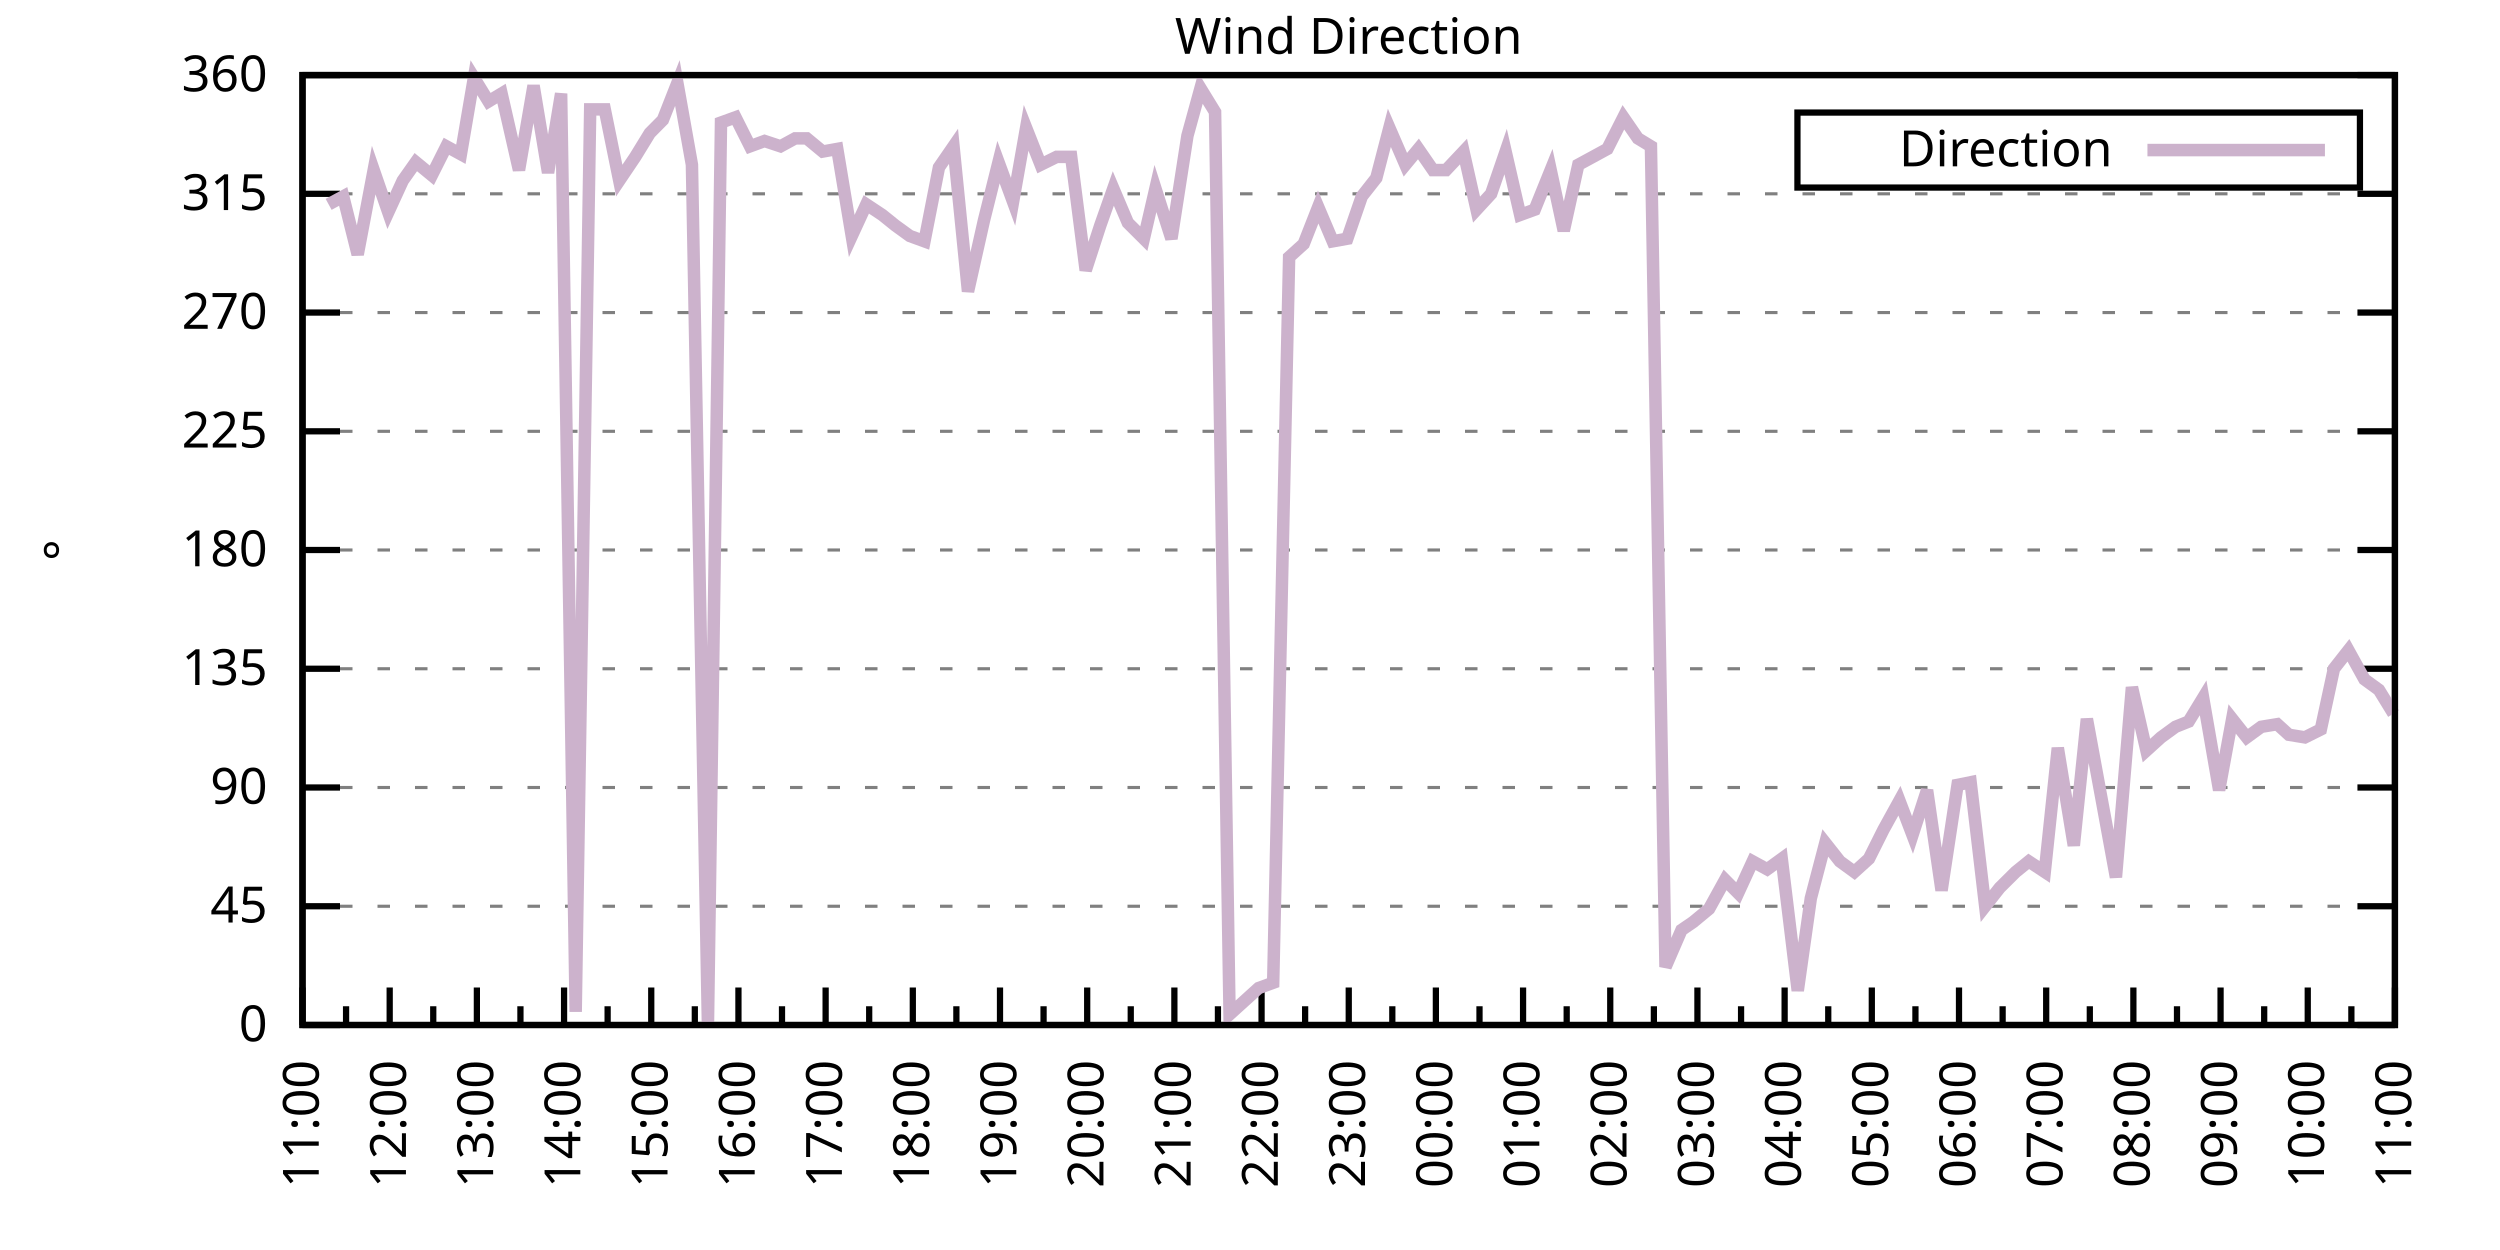
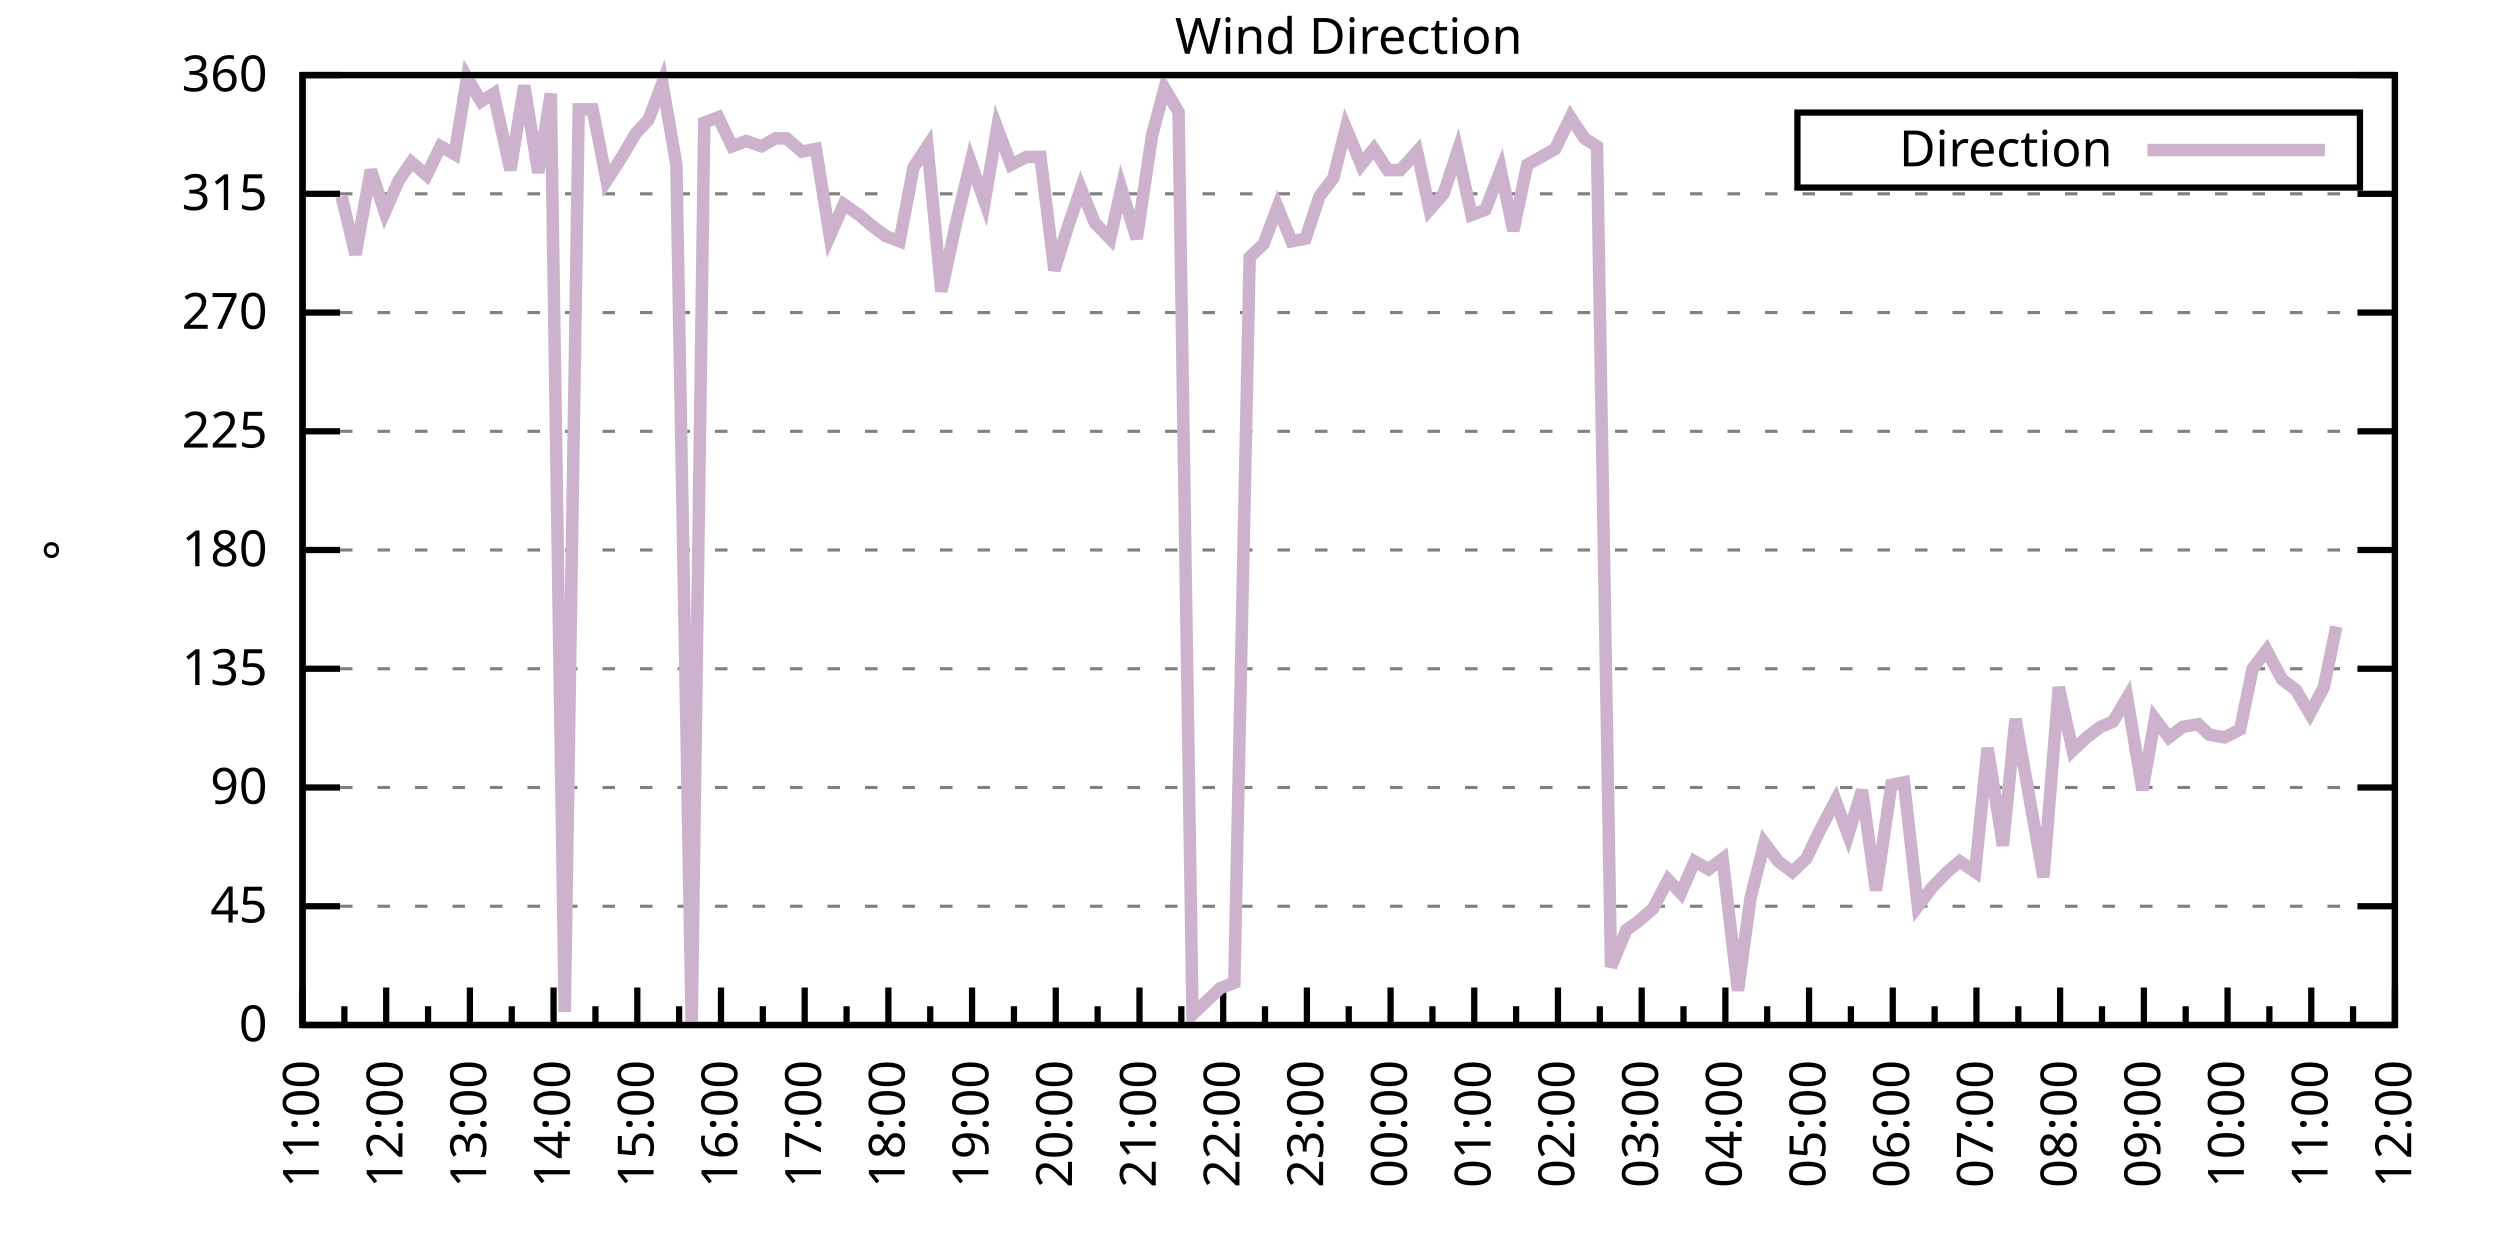
<svg xmlns="http://www.w3.org/2000/svg" xmlns:xlink="http://www.w3.org/1999/xlink" width="400" height="200" viewBox="0 0 400 200">
  <g id="gnuplot_canvas">
    <rect x="0" y="0" width="400" height="200" fill="none" />
    <defs>
      <circle id="gpDot" r="0.5" stroke-width="0.5" stroke="currentColor" />
      <path id="gpPt0" stroke-width="0.333" stroke="currentColor" d="M-1,0 h2 M0,-1 v2" />
      <path id="gpPt1" stroke-width="0.333" stroke="currentColor" d="M-1,-1 L1,1 M1,-1 L-1,1" />
      <path id="gpPt2" stroke-width="0.333" stroke="currentColor" d="M-1,0 L1,0 M0,-1 L0,1 M-1,-1 L1,1 M-1,1 L1,-1" />
      <rect id="gpPt3" stroke-width="0.333" stroke="currentColor" x="-1" y="-1" width="2" height="2" />
      <rect id="gpPt4" stroke-width="0.333" stroke="currentColor" fill="currentColor" x="-1" y="-1" width="2" height="2" />
      <circle id="gpPt5" stroke-width="0.333" stroke="currentColor" cx="0" cy="0" r="1" />
      <use xlink:href="#gpPt5" id="gpPt6" fill="currentColor" stroke="none" />
      <path id="gpPt7" stroke-width="0.333" stroke="currentColor" d="M0,-1.33 L-1.33,0.67 L1.33,0.67 z" />
      <use xlink:href="#gpPt7" id="gpPt8" fill="currentColor" stroke="none" />
      <use xlink:href="#gpPt7" id="gpPt9" stroke="currentColor" transform="rotate(180)" />
      <use xlink:href="#gpPt9" id="gpPt10" fill="currentColor" stroke="none" />
      <use xlink:href="#gpPt3" id="gpPt11" stroke="currentColor" transform="rotate(45)" />
      <use xlink:href="#gpPt11" id="gpPt12" fill="currentColor" stroke="none" />
      <path id="gpPt13" stroke-width="0.333" stroke="currentColor" d="M0,1.330 L1.265,0.411 L0.782,-1.067 L-0.782,-1.076 L-1.265,0.411 z" />
      <use xlink:href="#gpPt13" id="gpPt14" fill="currentColor" stroke="none" />
      <filter id="textbox" filterUnits="objectBoundingBox" x="0" y="0" height="1" width="1">
        <feFlood flood-color="white" flood-opacity="1" result="bgnd" />
        <feComposite in="SourceGraphic" in2="bgnd" operator="atop" />
      </filter>
      <filter id="greybox" filterUnits="objectBoundingBox" x="0" y="0" height="1" width="1">
        <feFlood flood-color="lightgrey" flood-opacity="1" result="grey" />
        <feComposite in="SourceGraphic" in2="grey" operator="atop" />
      </filter>
    </defs>
    <g fill="none" color="white" stroke="currentColor" stroke-width="1.00" stroke-linecap="butt" stroke-linejoin="miter">
</g>
    <g fill="none" color="black" stroke="currentColor" stroke-width="1.00" stroke-linecap="butt" stroke-linejoin="miter">
      <g stroke="none" shape-rendering="crispEdges">
        <polygon fill="rgb(255, 255, 255)" points="48.40,164.00 383.18,164.00 383.18,12.02 48.40,12.02 " />
      </g>
    </g>
    <g fill="none" color="black" stroke="currentColor" stroke-width="1.00" stroke-linecap="butt" stroke-linejoin="miter">
</g>
    <g fill="none" color="black" stroke="black" stroke-width="0.50" stroke-linecap="butt" stroke-linejoin="miter">
</g>
    <g fill="none" color="gray" stroke="currentColor" stroke-width="0.50" stroke-linecap="butt" stroke-linejoin="miter">
      <path stroke="gray" stroke-dasharray="2,4" class="gridline" d="M48.40,164.00 L383.19,164.00  " />
    </g>
    <g fill="none" color="gray" stroke="gray" stroke-width="1.00" stroke-linecap="butt" stroke-linejoin="miter">
</g>
    <g fill="none" color="black" stroke="currentColor" stroke-width="1.00" stroke-linecap="butt" stroke-linejoin="miter">
      <path stroke="black" d="M48.40,164.00 L54.40,164.00 M383.19,164.00 L377.19,164.00  " />
      <g transform="translate(42.80,166.60)" stroke="none" fill="black" font-family="Sans" font-size="8.00" text-anchor="end">
        <text>
          <tspan font-family="Sans"> 0</tspan>
        </text>
      </g>
    </g>
    <g fill="none" color="black" stroke="currentColor" stroke-width="1.00" stroke-linecap="butt" stroke-linejoin="miter">
</g>
    <g fill="none" color="black" stroke="black" stroke-width="0.50" stroke-linecap="butt" stroke-linejoin="miter">
</g>
    <g fill="none" color="gray" stroke="currentColor" stroke-width="0.50" stroke-linecap="butt" stroke-linejoin="miter">
      <path stroke="gray" stroke-dasharray="2,4" class="gridline" d="M48.40,145.00 L383.19,145.00  " />
    </g>
    <g fill="none" color="gray" stroke="gray" stroke-width="1.00" stroke-linecap="butt" stroke-linejoin="miter">
</g>
    <g fill="none" color="black" stroke="currentColor" stroke-width="1.00" stroke-linecap="butt" stroke-linejoin="miter">
      <path stroke="black" d="M48.40,145.00 L54.40,145.00 M383.19,145.00 L377.19,145.00  " />
      <g transform="translate(42.80,147.60)" stroke="none" fill="black" font-family="Sans" font-size="8.00" text-anchor="end">
        <text>
          <tspan font-family="Sans"> 45</tspan>
        </text>
      </g>
    </g>
    <g fill="none" color="black" stroke="currentColor" stroke-width="1.00" stroke-linecap="butt" stroke-linejoin="miter">
</g>
    <g fill="none" color="black" stroke="black" stroke-width="0.50" stroke-linecap="butt" stroke-linejoin="miter">
</g>
    <g fill="none" color="gray" stroke="currentColor" stroke-width="0.50" stroke-linecap="butt" stroke-linejoin="miter">
      <path stroke="gray" stroke-dasharray="2,4" class="gridline" d="M48.40,126.00 L383.19,126.00  " />
    </g>
    <g fill="none" color="gray" stroke="gray" stroke-width="1.00" stroke-linecap="butt" stroke-linejoin="miter">
</g>
    <g fill="none" color="black" stroke="currentColor" stroke-width="1.00" stroke-linecap="butt" stroke-linejoin="miter">
      <path stroke="black" d="M48.40,126.00 L54.40,126.00 M383.19,126.00 L377.19,126.00  " />
      <g transform="translate(42.80,128.60)" stroke="none" fill="black" font-family="Sans" font-size="8.00" text-anchor="end">
        <text>
          <tspan font-family="Sans"> 90</tspan>
        </text>
      </g>
    </g>
    <g fill="none" color="black" stroke="currentColor" stroke-width="1.00" stroke-linecap="butt" stroke-linejoin="miter">
</g>
    <g fill="none" color="black" stroke="black" stroke-width="0.50" stroke-linecap="butt" stroke-linejoin="miter">
</g>
    <g fill="none" color="gray" stroke="currentColor" stroke-width="0.50" stroke-linecap="butt" stroke-linejoin="miter">
      <path stroke="gray" stroke-dasharray="2,4" class="gridline" d="M48.40,107.00 L383.19,107.00  " />
    </g>
    <g fill="none" color="gray" stroke="gray" stroke-width="1.00" stroke-linecap="butt" stroke-linejoin="miter">
</g>
    <g fill="none" color="black" stroke="currentColor" stroke-width="1.00" stroke-linecap="butt" stroke-linejoin="miter">
      <path stroke="black" d="M48.40,107.00 L54.40,107.00 M383.19,107.00 L377.19,107.00  " />
      <g transform="translate(42.80,109.60)" stroke="none" fill="black" font-family="Sans" font-size="8.00" text-anchor="end">
        <text>
          <tspan font-family="Sans"> 135</tspan>
        </text>
      </g>
    </g>
    <g fill="none" color="black" stroke="currentColor" stroke-width="1.00" stroke-linecap="butt" stroke-linejoin="miter">
</g>
    <g fill="none" color="black" stroke="black" stroke-width="0.50" stroke-linecap="butt" stroke-linejoin="miter">
</g>
    <g fill="none" color="gray" stroke="currentColor" stroke-width="0.50" stroke-linecap="butt" stroke-linejoin="miter">
      <path stroke="gray" stroke-dasharray="2,4" class="gridline" d="M48.40,88.00 L383.19,88.00  " />
    </g>
    <g fill="none" color="gray" stroke="gray" stroke-width="1.00" stroke-linecap="butt" stroke-linejoin="miter">
</g>
    <g fill="none" color="black" stroke="currentColor" stroke-width="1.00" stroke-linecap="butt" stroke-linejoin="miter">
      <path stroke="black" d="M48.40,88.00 L54.40,88.00 M383.19,88.00 L377.19,88.00  " />
      <g transform="translate(42.80,90.60)" stroke="none" fill="black" font-family="Sans" font-size="8.00" text-anchor="end">
        <text>
          <tspan font-family="Sans"> 180</tspan>
        </text>
      </g>
    </g>
    <g fill="none" color="black" stroke="currentColor" stroke-width="1.00" stroke-linecap="butt" stroke-linejoin="miter">
</g>
    <g fill="none" color="black" stroke="black" stroke-width="0.50" stroke-linecap="butt" stroke-linejoin="miter">
</g>
    <g fill="none" color="gray" stroke="currentColor" stroke-width="0.50" stroke-linecap="butt" stroke-linejoin="miter">
      <path stroke="gray" stroke-dasharray="2,4" class="gridline" d="M48.40,69.01 L383.19,69.01  " />
    </g>
    <g fill="none" color="gray" stroke="gray" stroke-width="1.00" stroke-linecap="butt" stroke-linejoin="miter">
</g>
    <g fill="none" color="black" stroke="currentColor" stroke-width="1.00" stroke-linecap="butt" stroke-linejoin="miter">
      <path stroke="black" d="M48.40,69.01 L54.40,69.01 M383.19,69.01 L377.19,69.01  " />
      <g transform="translate(42.80,71.61)" stroke="none" fill="black" font-family="Sans" font-size="8.00" text-anchor="end">
        <text>
          <tspan font-family="Sans"> 225</tspan>
        </text>
      </g>
    </g>
    <g fill="none" color="black" stroke="currentColor" stroke-width="1.00" stroke-linecap="butt" stroke-linejoin="miter">
</g>
    <g fill="none" color="black" stroke="black" stroke-width="0.50" stroke-linecap="butt" stroke-linejoin="miter">
</g>
    <g fill="none" color="gray" stroke="currentColor" stroke-width="0.50" stroke-linecap="butt" stroke-linejoin="miter">
      <path stroke="gray" stroke-dasharray="2,4" class="gridline" d="M48.40,50.01 L383.19,50.01  " />
    </g>
    <g fill="none" color="gray" stroke="gray" stroke-width="1.00" stroke-linecap="butt" stroke-linejoin="miter">
</g>
    <g fill="none" color="black" stroke="currentColor" stroke-width="1.00" stroke-linecap="butt" stroke-linejoin="miter">
      <path stroke="black" d="M48.40,50.01 L54.40,50.01 M383.19,50.01 L377.19,50.01  " />
      <g transform="translate(42.80,52.61)" stroke="none" fill="black" font-family="Sans" font-size="8.00" text-anchor="end">
        <text>
          <tspan font-family="Sans"> 270</tspan>
        </text>
      </g>
    </g>
    <g fill="none" color="black" stroke="currentColor" stroke-width="1.00" stroke-linecap="butt" stroke-linejoin="miter">
</g>
    <g fill="none" color="black" stroke="black" stroke-width="0.50" stroke-linecap="butt" stroke-linejoin="miter">
</g>
    <g fill="none" color="gray" stroke="currentColor" stroke-width="0.50" stroke-linecap="butt" stroke-linejoin="miter">
      <path stroke="gray" stroke-dasharray="2,4" class="gridline" d="M48.40,31.01 L383.19,31.01  " />
    </g>
    <g fill="none" color="gray" stroke="gray" stroke-width="1.00" stroke-linecap="butt" stroke-linejoin="miter">
</g>
    <g fill="none" color="black" stroke="currentColor" stroke-width="1.00" stroke-linecap="butt" stroke-linejoin="miter">
      <path stroke="black" d="M48.40,31.01 L54.40,31.01 M383.19,31.01 L377.19,31.01  " />
      <g transform="translate(42.80,33.61)" stroke="none" fill="black" font-family="Sans" font-size="8.00" text-anchor="end">
        <text>
          <tspan font-family="Sans"> 315</tspan>
        </text>
      </g>
    </g>
    <g fill="none" color="black" stroke="currentColor" stroke-width="1.00" stroke-linecap="butt" stroke-linejoin="miter">
</g>
    <g fill="none" color="black" stroke="black" stroke-width="0.50" stroke-linecap="butt" stroke-linejoin="miter">
</g>
    <g fill="none" color="gray" stroke="currentColor" stroke-width="0.50" stroke-linecap="butt" stroke-linejoin="miter">
      <path stroke="gray" stroke-dasharray="2,4" class="gridline" d="M48.40,12.01 L383.19,12.01  " />
    </g>
    <g fill="none" color="gray" stroke="gray" stroke-width="1.00" stroke-linecap="butt" stroke-linejoin="miter">
</g>
    <g fill="none" color="black" stroke="currentColor" stroke-width="1.00" stroke-linecap="butt" stroke-linejoin="miter">
      <path stroke="black" d="M48.40,12.01 L54.40,12.01 M383.19,12.01 L377.19,12.01  " />
      <g transform="translate(42.80,14.61)" stroke="none" fill="black" font-family="Sans" font-size="8.00" text-anchor="end">
        <text>
          <tspan font-family="Sans"> 360</tspan>
        </text>
      </g>
    </g>
    <g fill="none" color="black" stroke="currentColor" stroke-width="1.00" stroke-linecap="butt" stroke-linejoin="miter">
      <path stroke="black" d="M48.40,164.00 L48.40,158.00  " />
      <g transform="translate(51.00,169.60) rotate(270)" stroke="none" fill="black" font-family="Sans" font-size="8.00" text-anchor="end">
        <text>
          <tspan font-family="Sans">11:00</tspan>
        </text>
      </g>
    </g>
    <g fill="none" color="black" stroke="currentColor" stroke-width="1.00" stroke-linecap="butt" stroke-linejoin="miter">
-       <path stroke="black" d="M55.37,164.00 L55.37,161.00 M62.35,164.00 L62.35,158.00  " />
-       <g transform="translate(64.95,169.60) rotate(270)" stroke="none" fill="black" font-family="Sans" font-size="8.00" text-anchor="end">
+       <path stroke="black" d="M55.10,164.00 L55.10,161.00 M61.79,164.00 L61.79,158.00  " />
+       <g transform="translate(64.39,169.60) rotate(270)" stroke="none" fill="black" font-family="Sans" font-size="8.00" text-anchor="end">
        <text>
          <tspan font-family="Sans">12:00</tspan>
        </text>
      </g>
    </g>
    <g fill="none" color="black" stroke="currentColor" stroke-width="1.00" stroke-linecap="butt" stroke-linejoin="miter">
-       <path stroke="black" d="M69.32,164.00 L69.32,161.00 M76.30,164.00 L76.30,158.00  " />
-       <g transform="translate(78.90,169.60) rotate(270)" stroke="none" fill="black" font-family="Sans" font-size="8.00" text-anchor="end">
+       <path stroke="black" d="M68.49,164.00 L68.49,161.00 M75.18,164.00 L75.18,158.00  " />
+       <g transform="translate(77.78,169.60) rotate(270)" stroke="none" fill="black" font-family="Sans" font-size="8.00" text-anchor="end">
        <text>
          <tspan font-family="Sans">13:00</tspan>
        </text>
      </g>
    </g>
    <g fill="none" color="black" stroke="currentColor" stroke-width="1.00" stroke-linecap="butt" stroke-linejoin="miter">
-       <path stroke="black" d="M83.27,164.00 L83.27,161.00 M90.25,164.00 L90.25,158.00  " />
-       <g transform="translate(92.85,169.60) rotate(270)" stroke="none" fill="black" font-family="Sans" font-size="8.00" text-anchor="end">
+       <path stroke="black" d="M81.88,164.00 L81.88,161.00 M88.57,164.00 L88.57,158.00  " />
+       <g transform="translate(91.17,169.60) rotate(270)" stroke="none" fill="black" font-family="Sans" font-size="8.00" text-anchor="end">
        <text>
          <tspan font-family="Sans">14:00</tspan>
        </text>
      </g>
    </g>
    <g fill="none" color="black" stroke="currentColor" stroke-width="1.00" stroke-linecap="butt" stroke-linejoin="miter">
-       <path stroke="black" d="M97.22,164.00 L97.22,161.00 M104.20,164.00 L104.20,158.00  " />
-       <g transform="translate(106.80,169.60) rotate(270)" stroke="none" fill="black" font-family="Sans" font-size="8.00" text-anchor="end">
+       <path stroke="black" d="M95.27,164.00 L95.27,161.00 M101.97,164.00 L101.97,158.00  " />
+       <g transform="translate(104.57,169.60) rotate(270)" stroke="none" fill="black" font-family="Sans" font-size="8.00" text-anchor="end">
        <text>
          <tspan font-family="Sans">15:00</tspan>
        </text>
      </g>
    </g>
    <g fill="none" color="black" stroke="currentColor" stroke-width="1.00" stroke-linecap="butt" stroke-linejoin="miter">
-       <path stroke="black" d="M111.17,164.00 L111.17,161.00 M118.15,164.00 L118.15,158.00  " />
-       <g transform="translate(120.75,169.60) rotate(270)" stroke="none" fill="black" font-family="Sans" font-size="8.00" text-anchor="end">
+       <path stroke="black" d="M108.66,164.00 L108.66,161.00 M115.36,164.00 L115.36,158.00  " />
+       <g transform="translate(117.96,169.60) rotate(270)" stroke="none" fill="black" font-family="Sans" font-size="8.00" text-anchor="end">
        <text>
          <tspan font-family="Sans">16:00</tspan>
        </text>
      </g>
    </g>
    <g fill="none" color="black" stroke="currentColor" stroke-width="1.00" stroke-linecap="butt" stroke-linejoin="miter">
-       <path stroke="black" d="M125.12,164.00 L125.12,161.00 M132.10,164.00 L132.10,158.00  " />
-       <g transform="translate(134.70,169.60) rotate(270)" stroke="none" fill="black" font-family="Sans" font-size="8.00" text-anchor="end">
+       <path stroke="black" d="M122.05,164.00 L122.05,161.00 M128.75,164.00 L128.75,158.00  " />
+       <g transform="translate(131.35,169.60) rotate(270)" stroke="none" fill="black" font-family="Sans" font-size="8.00" text-anchor="end">
        <text>
          <tspan font-family="Sans">17:00</tspan>
        </text>
      </g>
    </g>
    <g fill="none" color="black" stroke="currentColor" stroke-width="1.00" stroke-linecap="butt" stroke-linejoin="miter">
-       <path stroke="black" d="M139.07,164.00 L139.07,161.00 M146.05,164.00 L146.05,158.00  " />
-       <g transform="translate(148.65,169.60) rotate(270)" stroke="none" fill="black" font-family="Sans" font-size="8.00" text-anchor="end">
+       <path stroke="black" d="M135.45,164.00 L135.45,161.00 M142.14,164.00 L142.14,158.00  " />
+       <g transform="translate(144.74,169.60) rotate(270)" stroke="none" fill="black" font-family="Sans" font-size="8.00" text-anchor="end">
        <text>
          <tspan font-family="Sans">18:00</tspan>
        </text>
      </g>
    </g>
    <g fill="none" color="black" stroke="currentColor" stroke-width="1.00" stroke-linecap="butt" stroke-linejoin="miter">
-       <path stroke="black" d="M153.02,164.00 L153.02,161.00 M160.00,164.00 L160.00,158.00  " />
-       <g transform="translate(162.60,169.60) rotate(270)" stroke="none" fill="black" font-family="Sans" font-size="8.00" text-anchor="end">
+       <path stroke="black" d="M148.84,164.00 L148.84,161.00 M155.53,164.00 L155.53,158.00  " />
+       <g transform="translate(158.13,169.60) rotate(270)" stroke="none" fill="black" font-family="Sans" font-size="8.00" text-anchor="end">
        <text>
          <tspan font-family="Sans">19:00</tspan>
        </text>
      </g>
    </g>
    <g fill="none" color="black" stroke="currentColor" stroke-width="1.00" stroke-linecap="butt" stroke-linejoin="miter">
-       <path stroke="black" d="M166.97,164.00 L166.97,161.00 M173.95,164.00 L173.95,158.00  " />
-       <g transform="translate(176.55,169.60) rotate(270)" stroke="none" fill="black" font-family="Sans" font-size="8.00" text-anchor="end">
+       <path stroke="black" d="M162.23,164.00 L162.23,161.00 M168.92,164.00 L168.92,158.00  " />
+       <g transform="translate(171.52,169.60) rotate(270)" stroke="none" fill="black" font-family="Sans" font-size="8.00" text-anchor="end">
        <text>
          <tspan font-family="Sans">20:00</tspan>
        </text>
      </g>
    </g>
    <g fill="none" color="black" stroke="currentColor" stroke-width="1.00" stroke-linecap="butt" stroke-linejoin="miter">
-       <path stroke="black" d="M180.92,164.00 L180.92,161.00 M187.90,164.00 L187.90,158.00  " />
-       <g transform="translate(190.50,169.60) rotate(270)" stroke="none" fill="black" font-family="Sans" font-size="8.00" text-anchor="end">
+       <path stroke="black" d="M175.62,164.00 L175.62,161.00 M182.32,164.00 L182.32,158.00  " />
+       <g transform="translate(184.92,169.60) rotate(270)" stroke="none" fill="black" font-family="Sans" font-size="8.00" text-anchor="end">
        <text>
          <tspan font-family="Sans">21:00</tspan>
        </text>
      </g>
    </g>
    <g fill="none" color="black" stroke="currentColor" stroke-width="1.00" stroke-linecap="butt" stroke-linejoin="miter">
-       <path stroke="black" d="M194.87,164.00 L194.87,161.00 M201.85,164.00 L201.85,158.00  " />
-       <g transform="translate(204.45,169.60) rotate(270)" stroke="none" fill="black" font-family="Sans" font-size="8.00" text-anchor="end">
+       <path stroke="black" d="M189.01,164.00 L189.01,161.00 M195.71,164.00 L195.71,158.00  " />
+       <g transform="translate(198.31,169.60) rotate(270)" stroke="none" fill="black" font-family="Sans" font-size="8.00" text-anchor="end">
        <text>
          <tspan font-family="Sans">22:00</tspan>
        </text>
      </g>
    </g>
    <g fill="none" color="black" stroke="currentColor" stroke-width="1.00" stroke-linecap="butt" stroke-linejoin="miter">
-       <path stroke="black" d="M208.82,164.00 L208.82,161.00 M215.80,164.00 L215.80,158.00  " />
-       <g transform="translate(218.40,169.60) rotate(270)" stroke="none" fill="black" font-family="Sans" font-size="8.00" text-anchor="end">
+       <path stroke="black" d="M202.40,164.00 L202.40,161.00 M209.10,164.00 L209.10,158.00  " />
+       <g transform="translate(211.70,169.60) rotate(270)" stroke="none" fill="black" font-family="Sans" font-size="8.00" text-anchor="end">
        <text>
          <tspan font-family="Sans">23:00</tspan>
        </text>
      </g>
    </g>
    <g fill="none" color="black" stroke="currentColor" stroke-width="1.00" stroke-linecap="butt" stroke-linejoin="miter">
-       <path stroke="black" d="M222.77,164.00 L222.77,161.00 M229.74,164.00 L229.74,158.00  " />
-       <g transform="translate(232.34,169.60) rotate(270)" stroke="none" fill="black" font-family="Sans" font-size="8.00" text-anchor="end">
+       <path stroke="black" d="M215.80,164.00 L215.80,161.00 M222.49,164.00 L222.49,158.00  " />
+       <g transform="translate(225.09,169.60) rotate(270)" stroke="none" fill="black" font-family="Sans" font-size="8.00" text-anchor="end">
        <text>
          <tspan font-family="Sans">00:00</tspan>
        </text>
      </g>
    </g>
    <g fill="none" color="black" stroke="currentColor" stroke-width="1.00" stroke-linecap="butt" stroke-linejoin="miter">
-       <path stroke="black" d="M236.72,164.00 L236.72,161.00 M243.69,164.00 L243.69,158.00  " />
-       <g transform="translate(246.29,169.60) rotate(270)" stroke="none" fill="black" font-family="Sans" font-size="8.00" text-anchor="end">
+       <path stroke="black" d="M229.19,164.00 L229.19,161.00 M235.88,164.00 L235.88,158.00  " />
+       <g transform="translate(238.48,169.60) rotate(270)" stroke="none" fill="black" font-family="Sans" font-size="8.00" text-anchor="end">
        <text>
          <tspan font-family="Sans">01:00</tspan>
        </text>
      </g>
    </g>
    <g fill="none" color="black" stroke="currentColor" stroke-width="1.00" stroke-linecap="butt" stroke-linejoin="miter">
-       <path stroke="black" d="M250.67,164.00 L250.67,161.00 M257.64,164.00 L257.64,158.00  " />
-       <g transform="translate(260.24,169.60) rotate(270)" stroke="none" fill="black" font-family="Sans" font-size="8.00" text-anchor="end">
+       <path stroke="black" d="M242.58,164.00 L242.58,161.00 M249.27,164.00 L249.27,158.00  " />
+       <g transform="translate(251.87,169.60) rotate(270)" stroke="none" fill="black" font-family="Sans" font-size="8.00" text-anchor="end">
        <text>
          <tspan font-family="Sans">02:00</tspan>
        </text>
      </g>
    </g>
    <g fill="none" color="black" stroke="currentColor" stroke-width="1.00" stroke-linecap="butt" stroke-linejoin="miter">
-       <path stroke="black" d="M264.62,164.00 L264.62,161.00 M271.59,164.00 L271.59,158.00  " />
-       <g transform="translate(274.19,169.60) rotate(270)" stroke="none" fill="black" font-family="Sans" font-size="8.00" text-anchor="end">
+       <path stroke="black" d="M255.97,164.00 L255.97,161.00 M262.67,164.00 L262.67,158.00  " />
+       <g transform="translate(265.27,169.60) rotate(270)" stroke="none" fill="black" font-family="Sans" font-size="8.00" text-anchor="end">
        <text>
          <tspan font-family="Sans">03:00</tspan>
        </text>
      </g>
    </g>
    <g fill="none" color="black" stroke="currentColor" stroke-width="1.00" stroke-linecap="butt" stroke-linejoin="miter">
-       <path stroke="black" d="M278.57,164.00 L278.57,161.00 M285.54,164.00 L285.54,158.00  " />
-       <g transform="translate(288.14,169.60) rotate(270)" stroke="none" fill="black" font-family="Sans" font-size="8.00" text-anchor="end">
+       <path stroke="black" d="M269.36,164.00 L269.36,161.00 M276.06,164.00 L276.06,158.00  " />
+       <g transform="translate(278.66,169.60) rotate(270)" stroke="none" fill="black" font-family="Sans" font-size="8.00" text-anchor="end">
        <text>
          <tspan font-family="Sans">04:00</tspan>
        </text>
      </g>
    </g>
    <g fill="none" color="black" stroke="currentColor" stroke-width="1.00" stroke-linecap="butt" stroke-linejoin="miter">
-       <path stroke="black" d="M292.52,164.00 L292.52,161.00 M299.49,164.00 L299.49,158.00  " />
-       <g transform="translate(302.09,169.60) rotate(270)" stroke="none" fill="black" font-family="Sans" font-size="8.00" text-anchor="end">
+       <path stroke="black" d="M282.75,164.00 L282.75,161.00 M289.45,164.00 L289.45,158.00  " />
+       <g transform="translate(292.05,169.60) rotate(270)" stroke="none" fill="black" font-family="Sans" font-size="8.00" text-anchor="end">
        <text>
          <tspan font-family="Sans">05:00</tspan>
        </text>
      </g>
    </g>
    <g fill="none" color="black" stroke="currentColor" stroke-width="1.00" stroke-linecap="butt" stroke-linejoin="miter">
-       <path stroke="black" d="M306.47,164.00 L306.47,161.00 M313.44,164.00 L313.44,158.00  " />
-       <g transform="translate(316.04,169.60) rotate(270)" stroke="none" fill="black" font-family="Sans" font-size="8.00" text-anchor="end">
+       <path stroke="black" d="M296.14,164.00 L296.14,161.00 M302.84,164.00 L302.84,158.00  " />
+       <g transform="translate(305.44,169.60) rotate(270)" stroke="none" fill="black" font-family="Sans" font-size="8.00" text-anchor="end">
        <text>
          <tspan font-family="Sans">06:00</tspan>
        </text>
      </g>
    </g>
    <g fill="none" color="black" stroke="currentColor" stroke-width="1.00" stroke-linecap="butt" stroke-linejoin="miter">
-       <path stroke="black" d="M320.42,164.00 L320.42,161.00 M327.39,164.00 L327.39,158.00  " />
-       <g transform="translate(329.99,169.60) rotate(270)" stroke="none" fill="black" font-family="Sans" font-size="8.00" text-anchor="end">
+       <path stroke="black" d="M309.54,164.00 L309.54,161.00 M316.23,164.00 L316.23,158.00  " />
+       <g transform="translate(318.83,169.60) rotate(270)" stroke="none" fill="black" font-family="Sans" font-size="8.00" text-anchor="end">
        <text>
          <tspan font-family="Sans">07:00</tspan>
        </text>
      </g>
    </g>
    <g fill="none" color="black" stroke="currentColor" stroke-width="1.00" stroke-linecap="butt" stroke-linejoin="miter">
-       <path stroke="black" d="M334.37,164.00 L334.37,161.00 M341.34,164.00 L341.34,158.00  " />
-       <g transform="translate(343.94,169.60) rotate(270)" stroke="none" fill="black" font-family="Sans" font-size="8.00" text-anchor="end">
+       <path stroke="black" d="M322.93,164.00 L322.93,161.00 M329.62,164.00 L329.62,158.00  " />
+       <g transform="translate(332.22,169.60) rotate(270)" stroke="none" fill="black" font-family="Sans" font-size="8.00" text-anchor="end">
        <text>
          <tspan font-family="Sans">08:00</tspan>
        </text>
      </g>
    </g>
    <g fill="none" color="black" stroke="currentColor" stroke-width="1.00" stroke-linecap="butt" stroke-linejoin="miter">
-       <path stroke="black" d="M348.32,164.00 L348.32,161.00 M355.29,164.00 L355.29,158.00  " />
-       <g transform="translate(357.89,169.60) rotate(270)" stroke="none" fill="black" font-family="Sans" font-size="8.00" text-anchor="end">
+       <path stroke="black" d="M336.32,164.00 L336.32,161.00 M343.02,164.00 L343.02,158.00  " />
+       <g transform="translate(345.62,169.60) rotate(270)" stroke="none" fill="black" font-family="Sans" font-size="8.00" text-anchor="end">
        <text>
          <tspan font-family="Sans">09:00</tspan>
        </text>
      </g>
    </g>
    <g fill="none" color="black" stroke="currentColor" stroke-width="1.00" stroke-linecap="butt" stroke-linejoin="miter">
-       <path stroke="black" d="M362.27,164.00 L362.27,161.00 M369.24,164.00 L369.24,158.00  " />
-       <g transform="translate(371.84,169.60) rotate(270)" stroke="none" fill="black" font-family="Sans" font-size="8.00" text-anchor="end">
+       <path stroke="black" d="M349.71,164.00 L349.71,161.00 M356.41,164.00 L356.41,158.00  " />
+       <g transform="translate(359.01,169.60) rotate(270)" stroke="none" fill="black" font-family="Sans" font-size="8.00" text-anchor="end">
        <text>
          <tspan font-family="Sans">10:00</tspan>
        </text>
      </g>
    </g>
    <g fill="none" color="black" stroke="currentColor" stroke-width="1.00" stroke-linecap="butt" stroke-linejoin="miter">
-       <path stroke="black" d="M376.22,164.00 L376.22,161.00 M383.19,164.00 L383.19,158.00  " />
+       <path stroke="black" d="M363.10,164.00 L363.10,161.00 M369.80,164.00 L369.80,158.00  " />
+       <g transform="translate(372.40,169.60) rotate(270)" stroke="none" fill="black" font-family="Sans" font-size="8.00" text-anchor="end">
+         <text>
+           <tspan font-family="Sans">11:00</tspan>
+         </text>
+       </g>
+     </g>
+     <g fill="none" color="black" stroke="currentColor" stroke-width="1.00" stroke-linecap="butt" stroke-linejoin="miter">
+       <path stroke="black" d="M376.49,164.00 L376.49,161.00 M383.19,164.00 L383.19,158.00  " />
      <g transform="translate(385.79,169.60) rotate(270)" stroke="none" fill="black" font-family="Sans" font-size="8.00" text-anchor="end">
        <text>
-           <tspan font-family="Sans">11:00</tspan>
+           <tspan font-family="Sans">12:00</tspan>
        </text>
      </g>
    </g>
    <g fill="none" color="black" stroke="currentColor" stroke-width="1.00" stroke-linecap="butt" stroke-linejoin="miter">
</g>
    <g fill="none" color="black" stroke="currentColor" stroke-width="1.00" stroke-linecap="butt" stroke-linejoin="miter">
      <path stroke="black" d="M48.40,12.01 L48.40,164.00 L383.19,164.00 L383.19,12.01 L48.40,12.01 Z  " />
    </g>
    <g fill="none" color="black" stroke="currentColor" stroke-width="1.00" stroke-linecap="butt" stroke-linejoin="miter">
      <g transform="translate(12.80,88.01) rotate(270)" stroke="none" fill="black" font-family="Sans" font-size="8.00" text-anchor="middle">
        <text>
          <tspan font-family="Sans">°</tspan>
        </text>
      </g>
    </g>
    <g fill="none" color="black" stroke="currentColor" stroke-width="1.00" stroke-linecap="butt" stroke-linejoin="miter">
</g>
    <g fill="none" color="black" stroke="currentColor" stroke-width="1.00" stroke-linecap="butt" stroke-linejoin="miter">
      <path stroke="black" d="M287.59,30.01 L287.59,18.01 L377.59,18.01 L377.59,30.01 L287.59,30.01 Z  " />
    </g>
    <g id="Wind_direction_plot_1">
      <g fill="none" color="white" stroke="black" stroke-width="2.00" stroke-linecap="butt" stroke-linejoin="miter">
</g>
      <g fill="none" color="black" stroke="currentColor" stroke-width="2.00" stroke-linecap="butt" stroke-linejoin="miter">
        <g transform="translate(337.99,26.61)" stroke="none" fill="black" font-family="Sans" font-size="8.00" text-anchor="end">
          <text>
            <tspan font-family="Sans">Direction</tspan>
          </text>
        </g>
      </g>
      <g fill="none" color="black" stroke="currentColor" stroke-width="2.00" stroke-linecap="butt" stroke-linejoin="miter">
-         <path stroke="rgb(204, 178, 204)" d="M343.59,24.01 L371.99,24.01 M52.58,32.70 L54.91,31.43 L57.23,40.72 L59.79,27.21 L62.12,33.96 L64.44,28.90   L66.53,25.94 L69.09,28.05 L71.42,23.41 L73.74,24.68 L75.83,12.43 L78.16,16.23 L80.25,14.97 L83.04,27.21   L85.37,13.70 L87.69,27.63 L89.78,14.97 L92.11,161.89 L94.43,17.50 L96.76,17.50 L99.08,28.90 L101.64,25.10   L103.97,21.30 L106.06,19.19 L108.38,13.28 L110.71,26.36 L113.27,164.00 L115.36,19.61 L117.68,18.77 L120.01,23.41   L122.33,22.56 L124.89,23.41 L127.22,22.14 L129.08,22.14 L131.63,24.25 L133.96,23.83 L136.28,37.76 L138.61,32.70   L141.16,34.39 L143.26,36.08 L145.58,37.76 L147.91,38.61 L150.23,26.79 L152.56,23.41 L154.88,46.63 L157.44,35.23   L159.76,25.94 L162.09,32.28 L164.18,20.45 L166.51,26.36 L169.06,25.10 L171.39,25.10 L173.71,43.25 L176.04,36.08   L178.13,30.16 L180.46,35.65 L183.01,38.19 L184.87,30.16 L187.43,38.19 L189.99,21.72 L192.08,14.12 L194.41,17.92   L196.73,162.31 L199.06,160.20 L201.38,158.09 L203.71,157.24 L206.26,41.14 L208.59,39.03 L210.91,33.12 L213.24,38.61   L215.56,38.19 L217.89,31.43 L220.21,28.48 L222.30,20.45 L224.86,26.36 L226.95,23.83 L229.28,27.21 L231.37,27.21   L234.16,24.25 L236.25,33.54 L238.58,31.01 L240.90,24.25 L243.23,34.39 L245.55,33.54 L248.11,27.21 L250.20,36.92   L252.53,26.36 L254.85,25.10 L257.18,23.83 L259.74,18.77 L262.06,22.14 L264.15,23.41 L266.48,154.71 L269.04,148.80   L270.90,147.53 L273.45,145.42 L276.01,140.78 L278.10,142.89 L280.43,137.82 L282.75,139.09 L285.08,137.40 L287.64,158.51   L289.73,143.73 L292.05,134.87 L294.38,137.82 L296.70,139.51 L299.03,137.40 L301.35,132.76 L303.91,128.11 L306.00,133.60   L308.33,126.42 L310.65,142.47 L313.21,125.58 L315.30,125.16 L317.63,145.00 L319.95,142.05 L322.51,139.51 L324.60,137.82   L327.16,139.51 L329.25,119.67 L331.81,135.29 L333.90,115.03 L336.46,128.96 L338.55,140.36 L341.11,109.96 L343.43,120.09   L345.76,117.98 L348.08,116.29 L350.18,115.45 L352.50,111.65 L355.06,126.42 L357.15,115.03 L359.48,117.98 L361.80,116.29   L364.36,115.87 L366.22,117.56 L368.78,117.98 L371.33,116.71 L373.43,107.00 L375.75,104.05 L378.31,108.69 L380.63,110.38   L382.96,114.18  " />
+         <path stroke="rgb(204, 178, 204)" d="M343.59,24.01 L371.99,24.01 M54.65,31.43 L56.88,40.72 L59.34,27.21 L61.57,33.96 L63.80,28.90 L65.81,25.94   L68.26,28.05 L70.50,23.41 L72.73,24.68 L74.74,12.43 L76.97,16.23 L78.98,14.97 L81.66,27.21 L83.89,13.70   L86.12,27.63 L88.13,14.97 L90.36,161.89 L92.59,17.50 L94.82,17.50 L97.06,28.90 L99.51,25.10 L101.74,21.30   L103.75,19.19 L105.98,13.28 L108.22,26.36 L110.67,164.00 L112.68,19.61 L114.91,18.77 L117.14,23.41 L119.38,22.56   L121.83,23.41 L124.06,22.14 L125.85,22.14 L128.30,24.25 L130.54,23.83 L132.77,37.76 L135.00,32.70 L137.45,34.39   L139.46,36.08 L141.69,37.76 L143.93,38.61 L146.16,26.79 L148.39,23.41 L150.62,46.63 L153.08,35.23 L155.31,25.94   L157.54,32.28 L159.55,20.45 L161.78,26.36 L164.24,25.10 L166.47,25.10 L168.70,43.25 L170.93,36.08 L172.94,30.16   L175.17,35.65 L177.63,38.19 L179.41,30.16 L181.87,38.19 L184.32,21.72 L186.33,14.12 L188.57,17.92 L190.80,162.31   L193.03,160.20 L195.26,158.09 L197.49,157.24 L199.95,41.14 L202.18,39.03 L204.41,33.12 L206.64,38.61 L208.88,38.19   L211.11,31.43 L213.34,28.48 L215.35,20.45 L217.80,26.36 L219.81,23.83 L222.04,27.21 L224.05,27.21 L226.73,24.25   L228.74,33.54 L230.97,31.01 L233.20,24.25 L235.44,34.39 L237.67,33.54 L240.12,27.21 L242.13,36.92 L244.36,26.36   L246.60,25.10 L248.83,23.83 L251.28,18.77 L253.51,22.14 L255.52,23.41 L257.76,154.71 L260.21,148.80 L262.00,147.53   L264.45,145.42 L266.91,140.78 L268.92,142.89 L271.15,137.82 L273.38,139.09 L275.61,137.40 L278.07,158.51 L280.07,143.73   L282.31,134.87 L284.54,137.82 L286.77,139.51 L289.00,137.40 L291.23,132.76 L293.69,128.11 L295.70,133.60 L297.93,126.42   L300.16,142.47 L302.62,125.58 L304.63,125.16 L306.86,145.00 L309.09,142.05 L311.54,139.51 L313.55,137.82 L316.01,139.51   L318.02,119.67 L320.47,135.29 L322.48,115.03 L324.94,128.96 L326.95,140.36 L329.40,109.96 L331.63,120.09 L333.86,117.98   L336.10,116.29 L338.10,115.45 L340.34,111.65 L342.79,126.42 L344.80,115.03 L347.03,117.98 L349.26,116.29 L351.72,115.87   L353.51,117.56 L355.96,117.98 L358.42,116.71 L360.42,107.00 L362.66,104.05 L365.11,108.69 L367.34,110.38 L369.58,114.18   L371.81,109.96 L373.82,100.25  " />
      </g>
    </g>
    <g fill="none" color="black" stroke="currentColor" stroke-width="2.00" stroke-linecap="butt" stroke-linejoin="miter">
</g>
    <g fill="none" color="black" stroke="black" stroke-width="1.00" stroke-linecap="butt" stroke-linejoin="miter">
</g>
    <g fill="none" color="black" stroke="currentColor" stroke-width="1.00" stroke-linecap="butt" stroke-linejoin="miter">
      <path stroke="black" d="M48.40,12.01 L48.40,164.00 L383.19,164.00 L383.19,12.01 L48.40,12.01 Z  " />
    </g>
    <g fill="none" color="black" stroke="currentColor" stroke-width="1.00" stroke-linecap="butt" stroke-linejoin="miter">
      <g transform="translate(215.79,8.61)" stroke="none" fill="black" font-family="Sans" font-size="8.00" text-anchor="middle">
        <text>
          <tspan font-family="Sans">Wind Direction</tspan>
        </text>
      </g>
    </g>
    <g fill="none" color="black" stroke="currentColor" stroke-width="1.00" stroke-linecap="butt" stroke-linejoin="miter">
</g>
  </g>
</svg>
